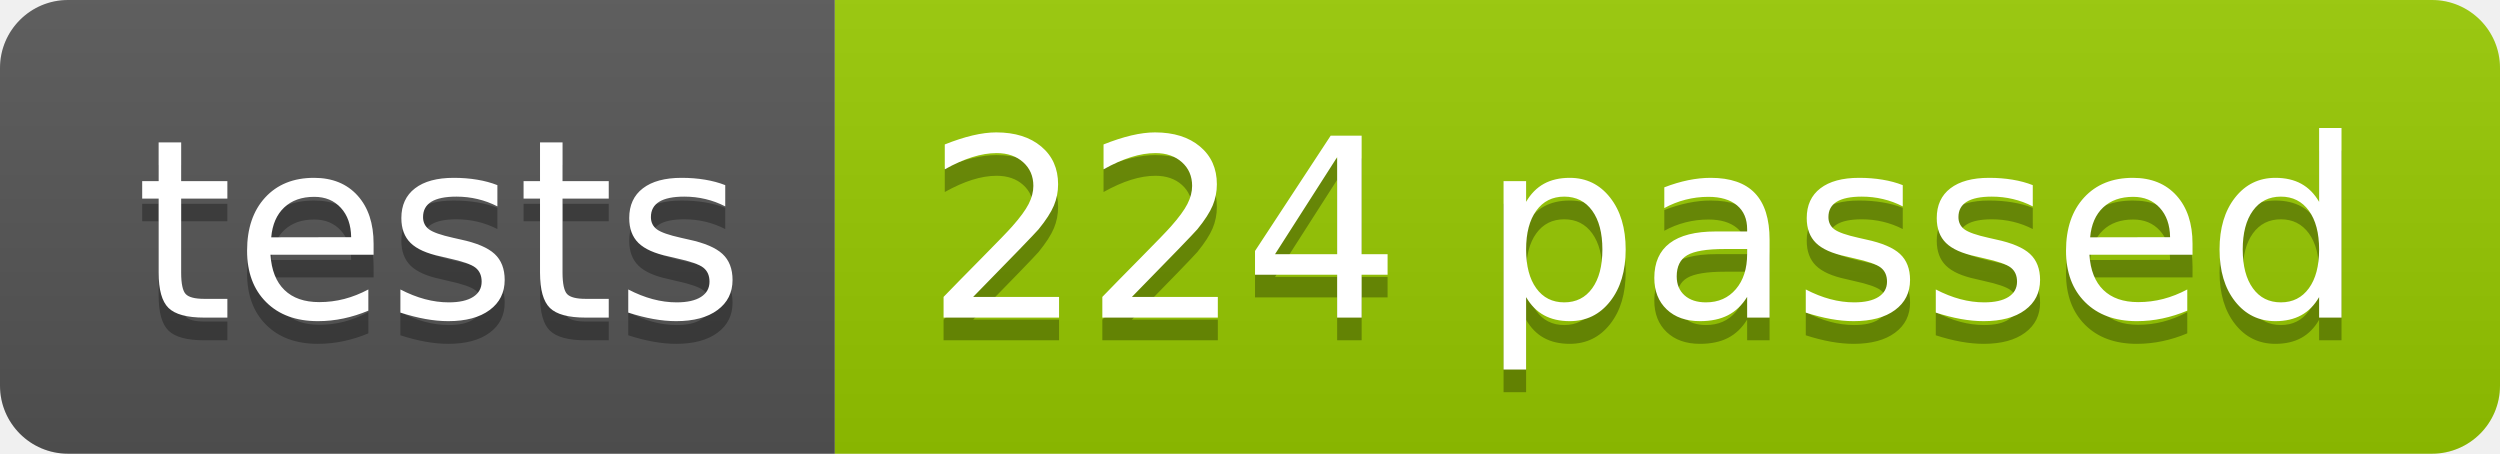
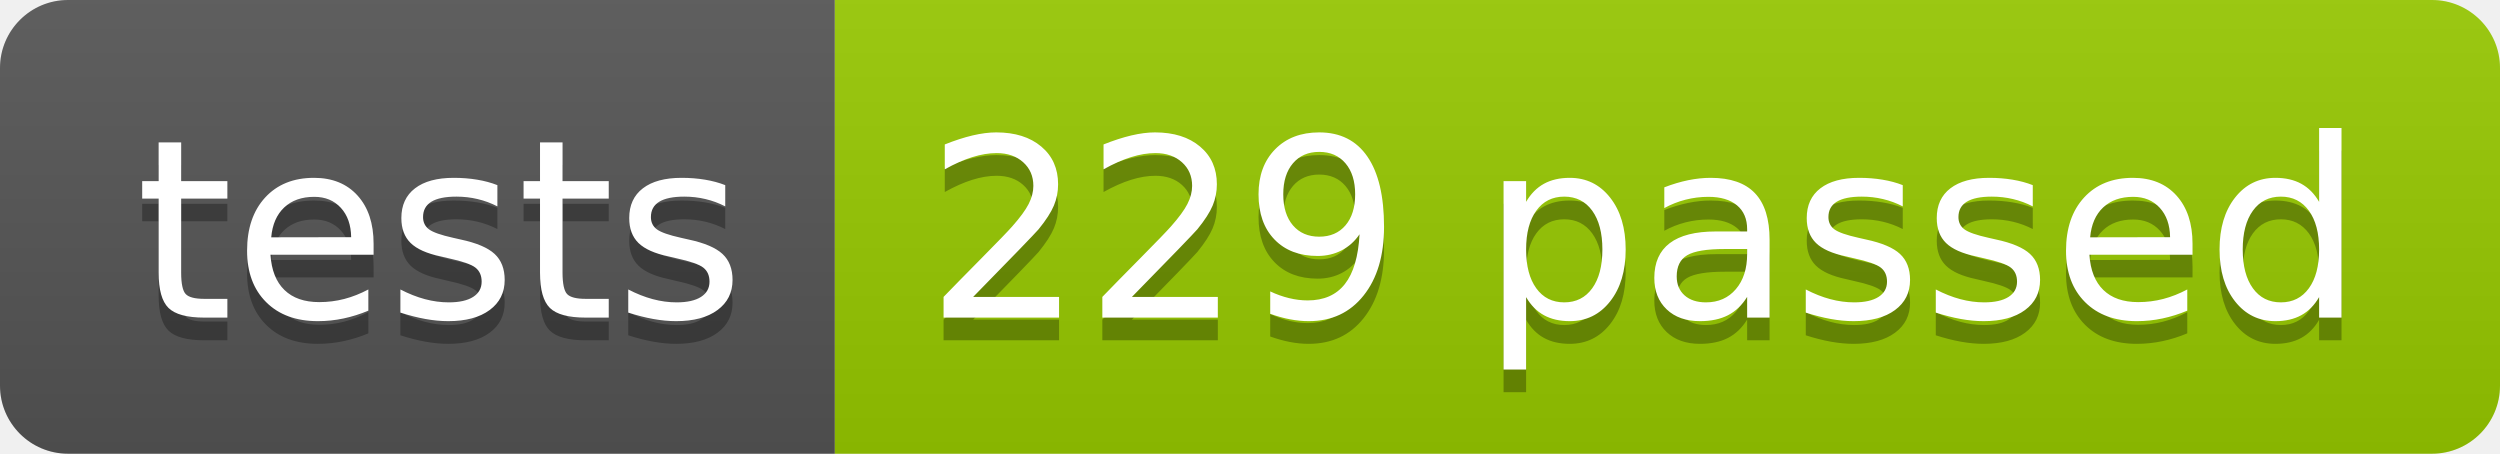
<svg xmlns="http://www.w3.org/2000/svg" width="110.2" height="20">
  <linearGradient id="smooth" x2="0" y2="100%">
    <stop offset="0" stop-color="#bbb" stop-opacity=".1" />
    <stop offset="1" stop-opacity=".1" />
  </linearGradient>
  <clipPath id="round">
    <rect width="110.2" height="20" rx="3" fill="#fff" />
  </clipPath>
  <g clip-path="url(#round)">
    <rect width="36.8" height="20" fill="#555" />
    <rect x="36.8" width="73.4" height="20" fill="#97CA00" />
    <rect width="110.2" height="20" fill="url(#smooth)" />
  </g>
  <g fill="#fff" text-anchor="middle" font-family="DejaVu Sans,Verdana,Geneva,sans-serif" font-size="110">
    <text x="194.0" y="150" fill="#010101" fill-opacity=".3" transform="scale(0.1)" textLength="268.0" lengthAdjust="spacing">tests</text>
    <text x="194.0" y="140" transform="scale(0.1)" textLength="268.0" lengthAdjust="spacing">tests</text>
-     <text x="725.0" y="150" fill="#010101" fill-opacity=".3" transform="scale(0.1)" textLength="634.0" lengthAdjust="spacing">224 passed</text>
-     <text x="725.0" y="140" transform="scale(0.1)" textLength="634.0" lengthAdjust="spacing">224 passed</text>
+     <text x="725.0" y="150" fill="#010101" fill-opacity=".3" transform="scale(0.1)" textLength="634.0" lengthAdjust="spacing">229 passed</text>
+     <text x="725.0" y="140" transform="scale(0.1)" textLength="634.0" lengthAdjust="spacing">229 passed</text>
  </g>
</svg>
